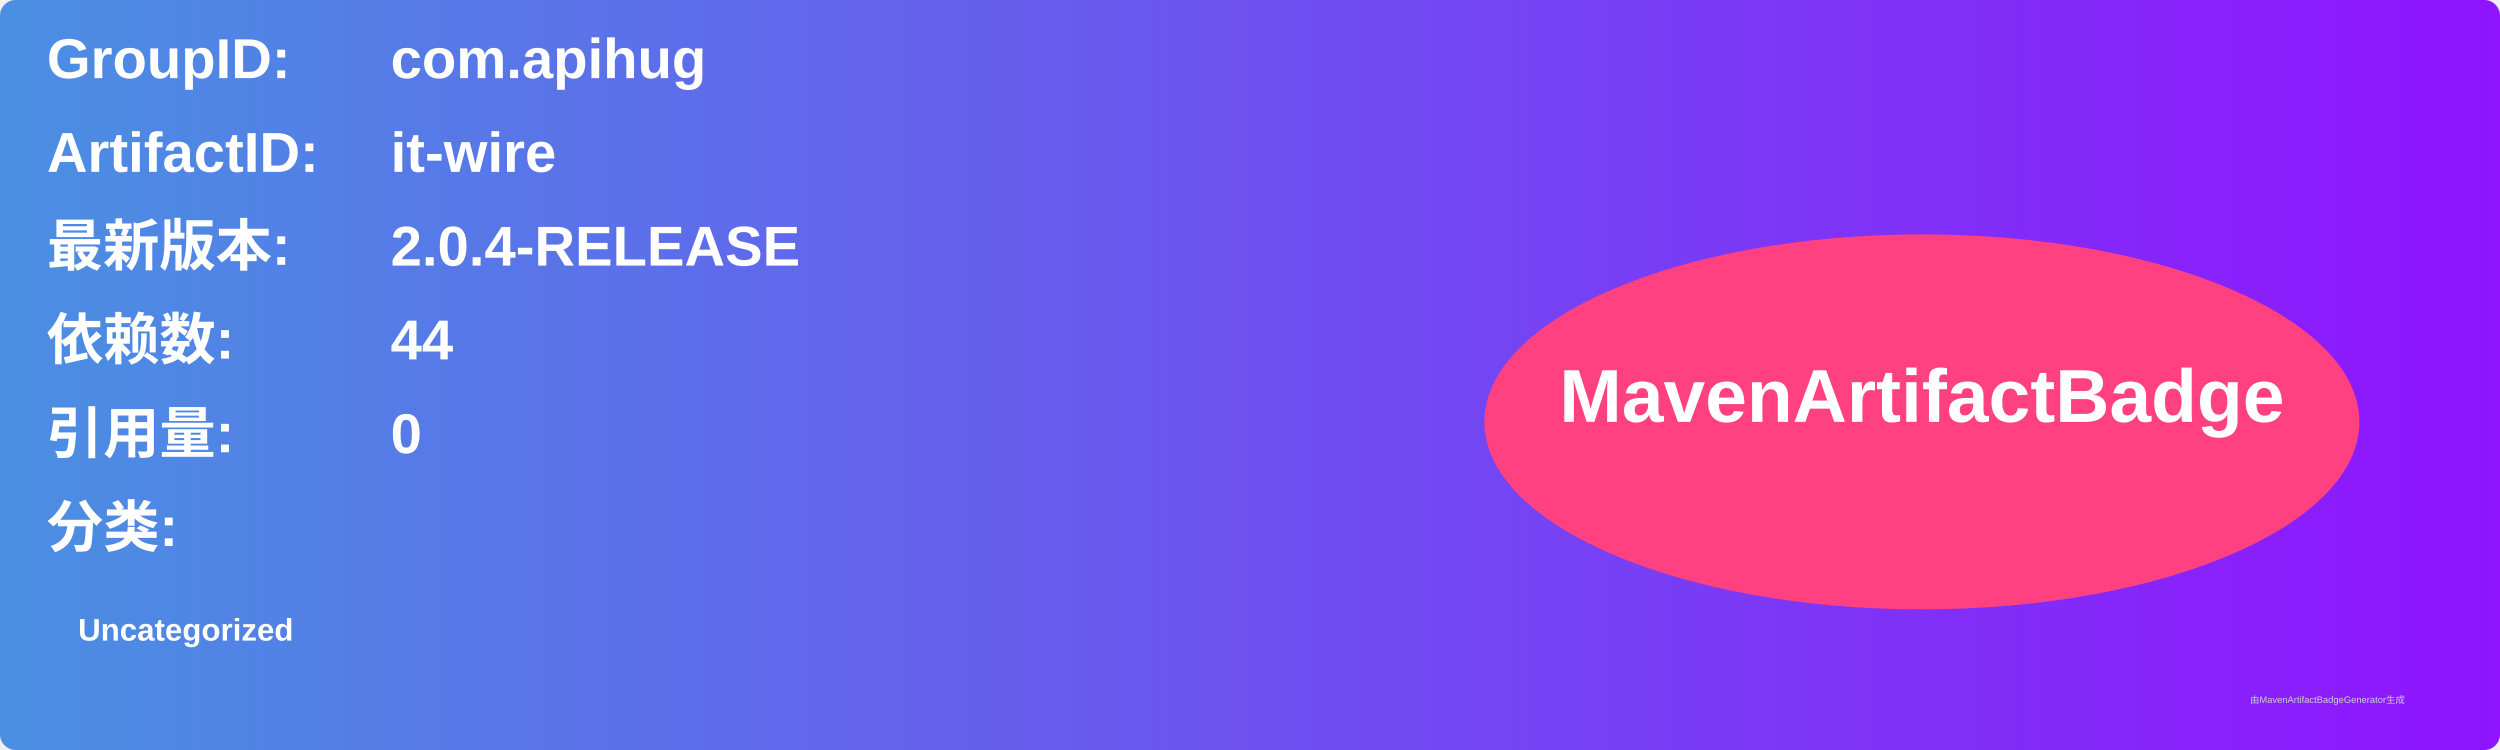
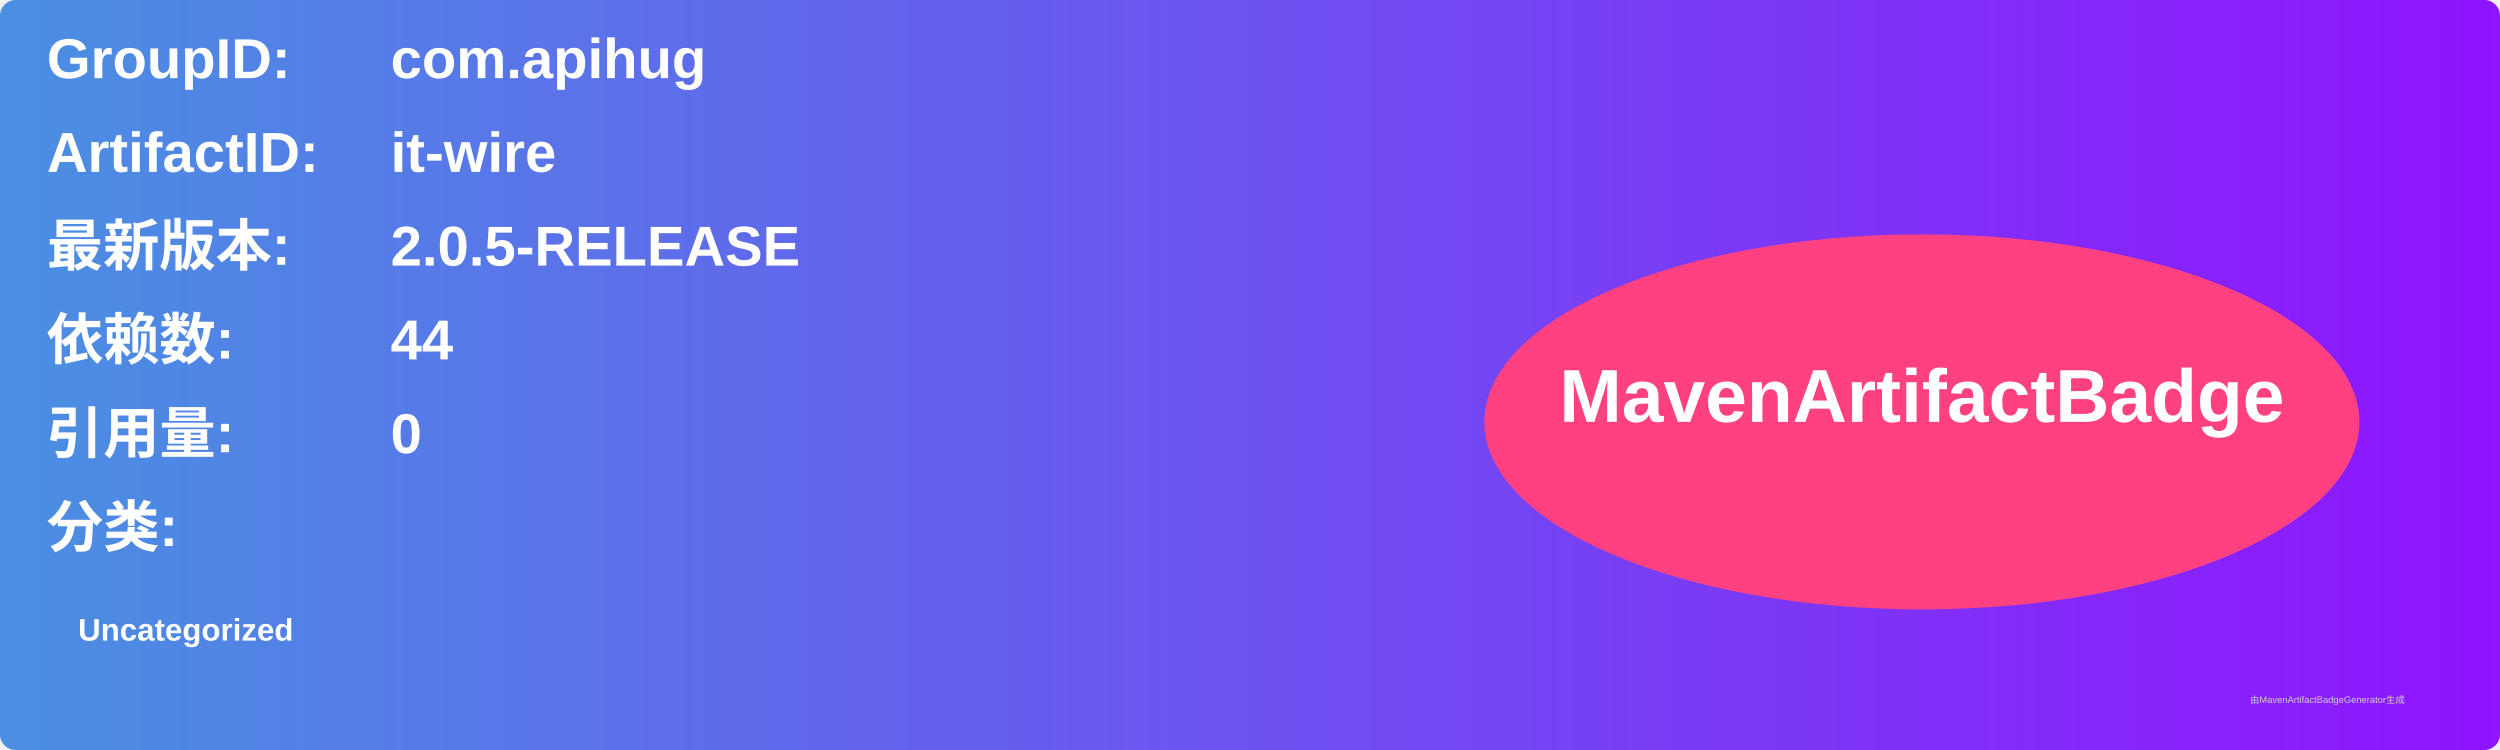
<svg xmlns="http://www.w3.org/2000/svg" width="800" height="240" viewBox="0 0 800 240">
  <linearGradient id="grad" x1="0%" y1="0%" x2="100%" y2="0%">
    <stop offset="0%" stop-color="#4a90e2" />
    <stop offset="100%" stop-color="#9013fe" />
  </linearGradient>
  <rect width="100%" height="100%" rx="5" ry="5" fill="url(#grad)" />
  <g transform="translate(15, 15)">
    <text x="0" y="10" font-family="Arial" font-size="18" fill="white" font-weight="bold" width="260">GroupID:</text>
    <text x="110" y="10" font-family="Arial" font-size="18" fill="white" font-weight="bold" width="460">com.apihug</text>
    <text x="0" y="40" font-family="Arial" font-size="18" fill="white" font-weight="bold" width="260">ArtifactID:</text>
    <text x="110" y="40" font-family="Arial" font-size="18" fill="white" font-weight="bold" width="460">it-wire</text>
    <text x="0" y="70" font-family="Arial" font-size="18" fill="white" font-weight="bold">最新版本:</text>
    <text x="110" y="70" font-family="Arial" font-size="18" fill="white" font-weight="bold">
-       <tspan font-weight="bold">2.0.4-RELEASE</tspan>
+       <tspan font-weight="bold">2.0.5-RELEASE</tspan>
    </text>
    <text x="0" y="100" font-family="Arial" font-size="18" fill="white" font-weight="bold">依赖数: </text>
    <text x="110" y="100" font-family="Arial" font-size="18" fill="white">
      <tspan font-weight="bold">44</tspan>
    </text>
    <text x="0" y="130" font-family="Arial" font-size="18" fill="white" font-weight="bold">引用量: </text>
    <text x="110" y="130" font-family="Arial" font-size="18" fill="white">
      <tspan font-weight="bold">0</tspan>
    </text>
    <text x="0" y="160" font-family="Arial" font-size="18" fill="white" font-weight="bold">分类:</text>
    <text x="10" y="190" font-family="Arial" font-size="10" fill="white">
      <tspan font-weight="bold">Uncategorized</tspan>
    </text>
    <ellipse cx="600" cy="120" rx="140" ry="60" fill="#ff4081" />
    <text x="600" y="120" text-anchor="middle" font-family="Arial" font-size="24" fill="white" font-weight="bold">MavenArtifactBadge</text>
  </g>
  <text x="720" y="225" font-family="Arial" font-size="3" fill="#d0d0d0">由MavenArtifactBadgeGenerator生成</text>
</svg>
